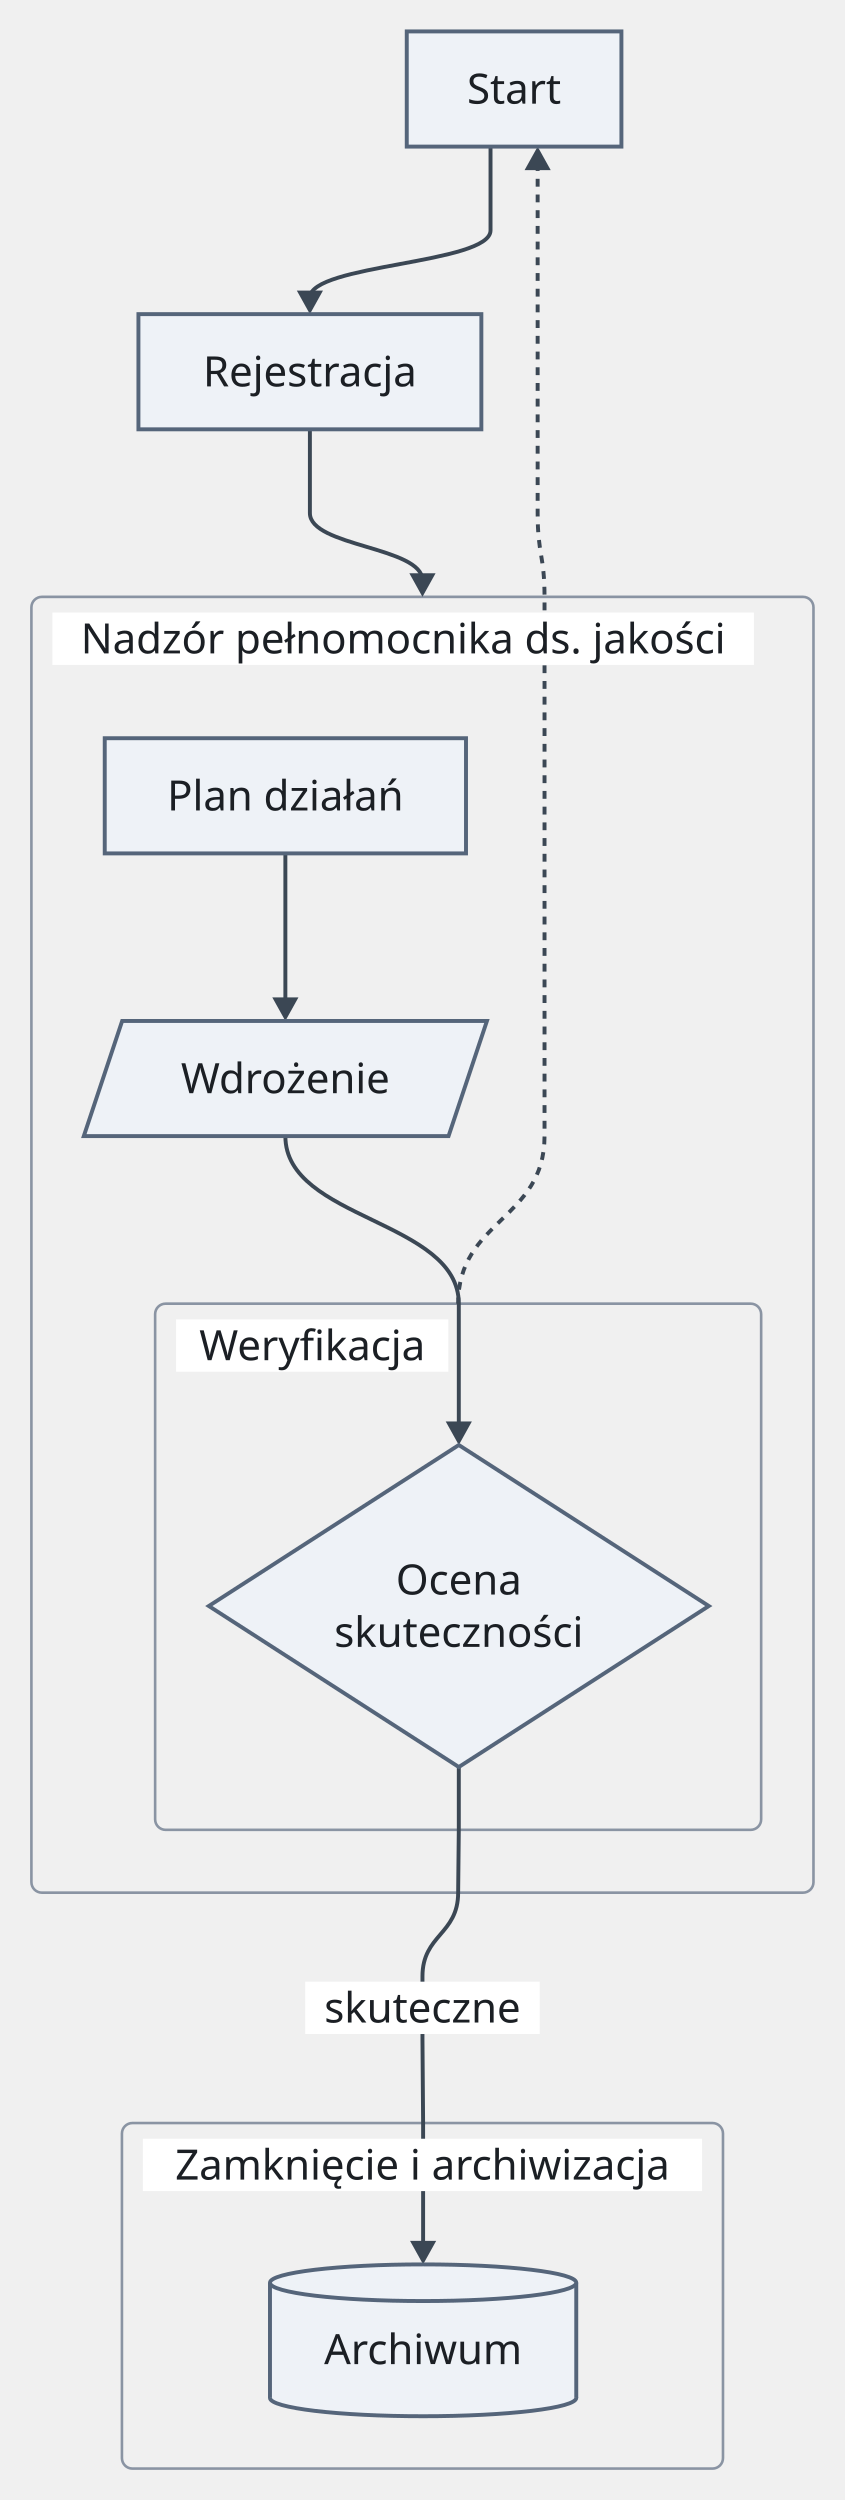
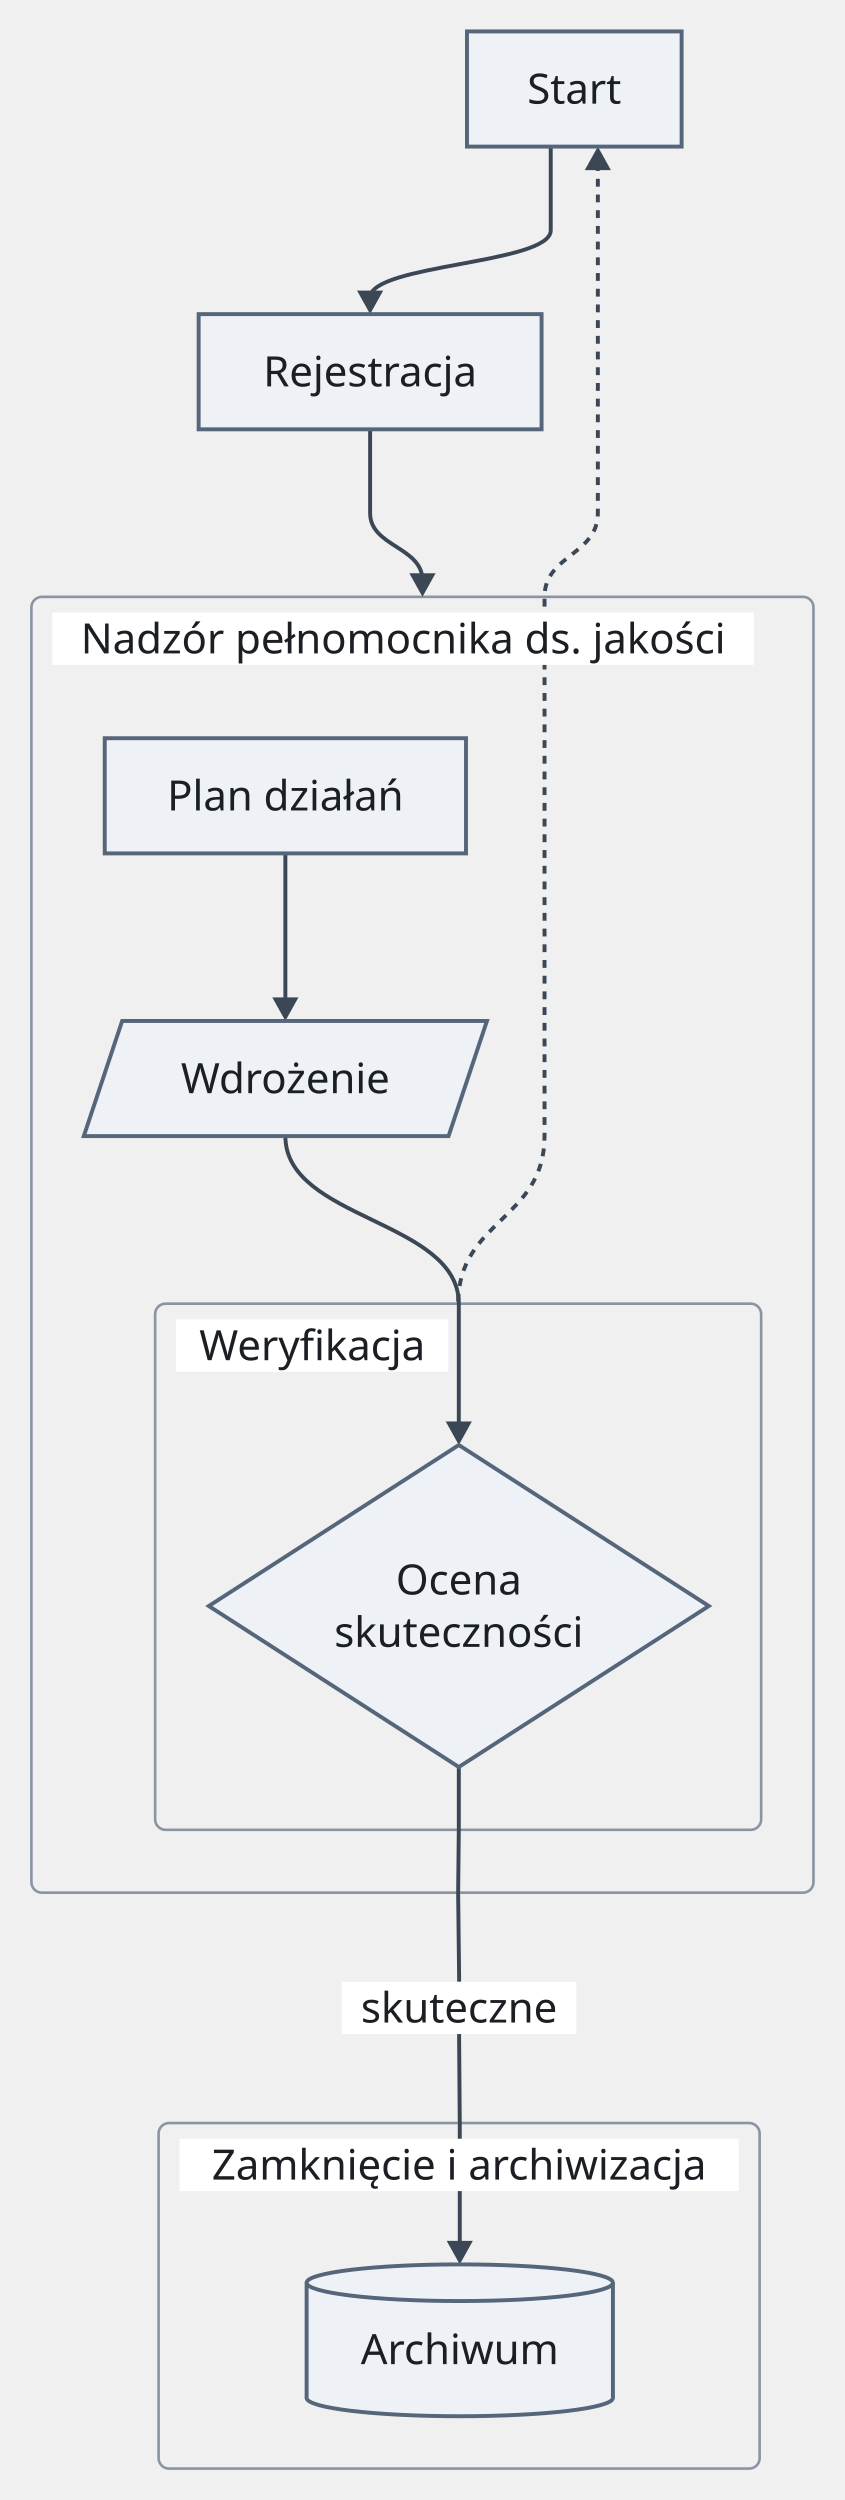
<svg xmlns="http://www.w3.org/2000/svg" version="1.1" width="322.75" height="955" viewBox="-12.38 -12 322.75 955" role="img" font-family="Recursive, sans-serif" font-size="16">
  <rect class="cluster" x="-0.38" y="216" width="298.75" height="495" rx="4" fill="none" stroke="#8a94a3" stroke-width="1" />
  <rect class="cluster" x="46.88" y="486" width="231.5" height="201" rx="4" fill="none" stroke="#8a94a3" stroke-width="1" />
-   <rect class="cluster" x="34.2" y="799" width="229.6" height="132" rx="4" fill="none" stroke="#8a94a3" stroke-width="1" />
+   <rect class="cluster" x="48.2" y="799" width="229.6" height="132" rx="4" fill="none" stroke="#8a94a3" stroke-width="1" />
  <path class="edge" d="M96.63 314 L96.63 371.7" fill="none" stroke="#3b4754" stroke-width="1.5" />
  <path class="edge" d="M96.63 422 C96.63 454 162.88 454 162.88 486 L162.88 516 L162.88 533.7" fill="none" stroke="#3b4754" stroke-width="1.5" />
-   <path class="edge" d="M175 44 L175 76 C175 88.85 106 88.85 106 101.7" fill="none" stroke="#3b4754" stroke-width="1.5" />
-   <path class="edge" d="M106 152 L106 184 C106 196.85 149 196.85 149 209.7" fill="none" stroke="#3b4754" stroke-width="1.5" />
-   <path class="edge" d="M162.88 663 L162.88 687 L162.63 711 C162.63 727 149 727 149 743 L149 767 L149.25 799 L149.25 829 L149.25 846.7" fill="none" stroke="#3b4754" stroke-width="1.5" />
-   <path class="edge" d="M193 50.3 L193 76 L193 108 L193 152 L193 184 C193 200 195.63 200 195.63 216 L195.63 246 L195.63 270 L195.63 314 L195.63 378 L195.63 422 C195.63 454 162.63 454 162.63 486" fill="none" stroke="#3b4754" stroke-width="1.5" stroke-dasharray="3 3" />
+   <path class="edge" d="M198 44 L198 76 C198 88.85 129 88.85 129 101.7" fill="none" stroke="#3b4754" stroke-width="1.5" />
+   <path class="edge" d="M129 152 L129 184 C129 196.85 149 196.85 149 209.7" fill="none" stroke="#3b4754" stroke-width="1.5" />
+   <path class="edge" d="M162.88 663 L162.88 687 L162.63 711 L163 743 L163 767 L163.25 799 L163.25 829 L163.25 846.7" fill="none" stroke="#3b4754" stroke-width="1.5" />
+   <path class="edge" d="M216 50.3 L216 76 L216 108 L216 152 L216 184 C216 200 195.63 200 195.63 216 L195.63 246 L195.63 270 L195.63 314 L195.63 378 L195.63 422 C195.63 454 162.63 454 162.63 486" fill="none" stroke="#3b4754" stroke-width="1.5" stroke-dasharray="3 3" />
  <rect class="cluster-title-background" x="7.63" y="222" width="268" height="20" fill="#ffffff" />
  <rect class="cluster-title-background" x="54.88" y="492" width="104" height="20" fill="#ffffff" />
-   <rect class="cluster-title-background" x="42.2" y="805" width="213.6" height="20" fill="#ffffff" />
-   <rect class="edge-label-background" x="104.2" y="745" width="89.6" height="20" fill="#ffffff" />
+   <rect class="cluster-title-background" x="56.2" y="805" width="213.6" height="20" fill="#ffffff" />
+   <rect class="edge-label-background" x="118.2" y="745" width="89.6" height="20" fill="#ffffff" />
  <polygon class="arrowhead" points="96.63,378 91.63,369 101.63,369" fill="#3b4754" />
  <polygon class="arrowhead" points="162.88,540 157.88,531 167.88,531" fill="#3b4754" />
-   <polygon class="arrowhead" points="106,108 101,99 111,99" fill="#3b4754" />
+   <polygon class="arrowhead" points="129,108 124,99 134,99" fill="#3b4754" />
  <polygon class="arrowhead" points="149,216 144,207 154,207" fill="#3b4754" />
-   <polygon class="arrowhead" points="149.25,853 144.25,844 154.25,844" fill="#3b4754" />
-   <polygon class="arrowhead" points="193,44 198,53 188,53" fill="#3b4754" />
-   <rect class="node" x="143" y="0" width="82" height="44" fill="#eef2f7" stroke="#55657a" stroke-width="1.5" />
-   <rect class="node" x="40.5" y="108" width="131" height="44" fill="#eef2f7" stroke="#55657a" stroke-width="1.5" />
+   <polygon class="arrowhead" points="163.25,853 158.25,844 168.25,844" fill="#3b4754" />
+   <polygon class="arrowhead" points="216,44 221,53 211,53" fill="#3b4754" />
+   <rect class="node" x="166" y="0" width="82" height="44" fill="#eef2f7" stroke="#55657a" stroke-width="1.5" />
+   <rect class="node" x="63.5" y="108" width="131" height="44" fill="#eef2f7" stroke="#55657a" stroke-width="1.5" />
  <rect class="node" x="27.63" y="270" width="138" height="44" fill="#eef2f7" stroke="#55657a" stroke-width="1.5" />
  <polygon class="node" points="34.29,378 173.63,378 158.96,422 19.63,422" fill="#eef2f7" stroke="#55657a" stroke-width="1.5" />
  <polygon class="node" points="162.88,540 258.38,601.5 162.88,663 67.38,601.5" fill="#eef2f7" stroke="#55657a" stroke-width="1.5" />
-   <ellipse class="node-detail" cx="149.25" cy="904" rx="58.5" ry="7" fill="#eef2f7" stroke="#55657a" stroke-width="1.5" />
-   <rect class="node" x="90.75" y="860" width="117" height="44" fill="#eef2f7" />
-   <line class="node-detail" x1="90.75" y1="860" x2="90.75" y2="904" fill="none" stroke="#55657a" stroke-width="1.5" />
-   <line class="node-detail" x1="207.75" y1="860" x2="207.75" y2="904" fill="none" stroke="#55657a" stroke-width="1.5" />
-   <ellipse class="node-detail" cx="149.25" cy="860" rx="58.5" ry="7" fill="#eef2f7" stroke="#55657a" stroke-width="1.5" />
-   <text class="node-label" x="184" y="27.6" text-anchor="middle" fill="#1b1f24">Start</text>
-   <text class="node-label" x="106" y="135.6" text-anchor="middle" fill="#1b1f24">Rejestracja</text>
+   <ellipse class="node-detail" cx="163.25" cy="904" rx="58.5" ry="7" fill="#eef2f7" stroke="#55657a" stroke-width="1.5" />
+   <rect class="node" x="104.75" y="860" width="117" height="44" fill="#eef2f7" />
+   <line class="node-detail" x1="104.75" y1="860" x2="104.75" y2="904" fill="none" stroke="#55657a" stroke-width="1.5" />
+   <line class="node-detail" x1="221.75" y1="860" x2="221.75" y2="904" fill="none" stroke="#55657a" stroke-width="1.5" />
+   <ellipse class="node-detail" cx="163.25" cy="860" rx="58.5" ry="7" fill="#eef2f7" stroke="#55657a" stroke-width="1.5" />
+   <text class="node-label" x="207" y="27.6" text-anchor="middle" fill="#1b1f24">Start</text>
+   <text class="node-label" x="129" y="135.6" text-anchor="middle" fill="#1b1f24">Rejestracja</text>
  <text class="cluster-title" x="141.63" y="237.6" text-anchor="middle" fill="#1b1f24">Nadzór pełnomocnika ds. jakości</text>
  <text class="node-label" x="96.63" y="297.6" text-anchor="middle" fill="#1b1f24">Plan działań</text>
  <text class="node-label" x="96.63" y="405.6" text-anchor="middle" fill="#1b1f24">Wdrożenie</text>
  <text class="cluster-title" x="106.88" y="507.6" text-anchor="middle" fill="#1b1f24">Weryfikacja</text>
  <text class="node-label" x="162.88" y="597.1" text-anchor="middle" fill="#1b1f24">Ocena</text>
  <text class="node-label" x="162.88" y="617.1" text-anchor="middle" fill="#1b1f24">skuteczności</text>
-   <text class="cluster-title" x="149" y="820.6" text-anchor="middle" fill="#1b1f24">Zamknięcie i archiwizacja</text>
-   <text class="node-label" x="149.25" y="891.1" text-anchor="middle" fill="#1b1f24">Archiwum</text>
-   <text class="edge-label" x="149" y="760.6" text-anchor="middle" fill="#1b1f24">skuteczne</text>
+   <text class="cluster-title" x="163" y="820.6" text-anchor="middle" fill="#1b1f24">Zamknięcie i archiwizacja</text>
+   <text class="node-label" x="163.25" y="891.1" text-anchor="middle" fill="#1b1f24">Archiwum</text>
+   <text class="edge-label" x="163" y="760.6" text-anchor="middle" fill="#1b1f24">skuteczne</text>
</svg>
